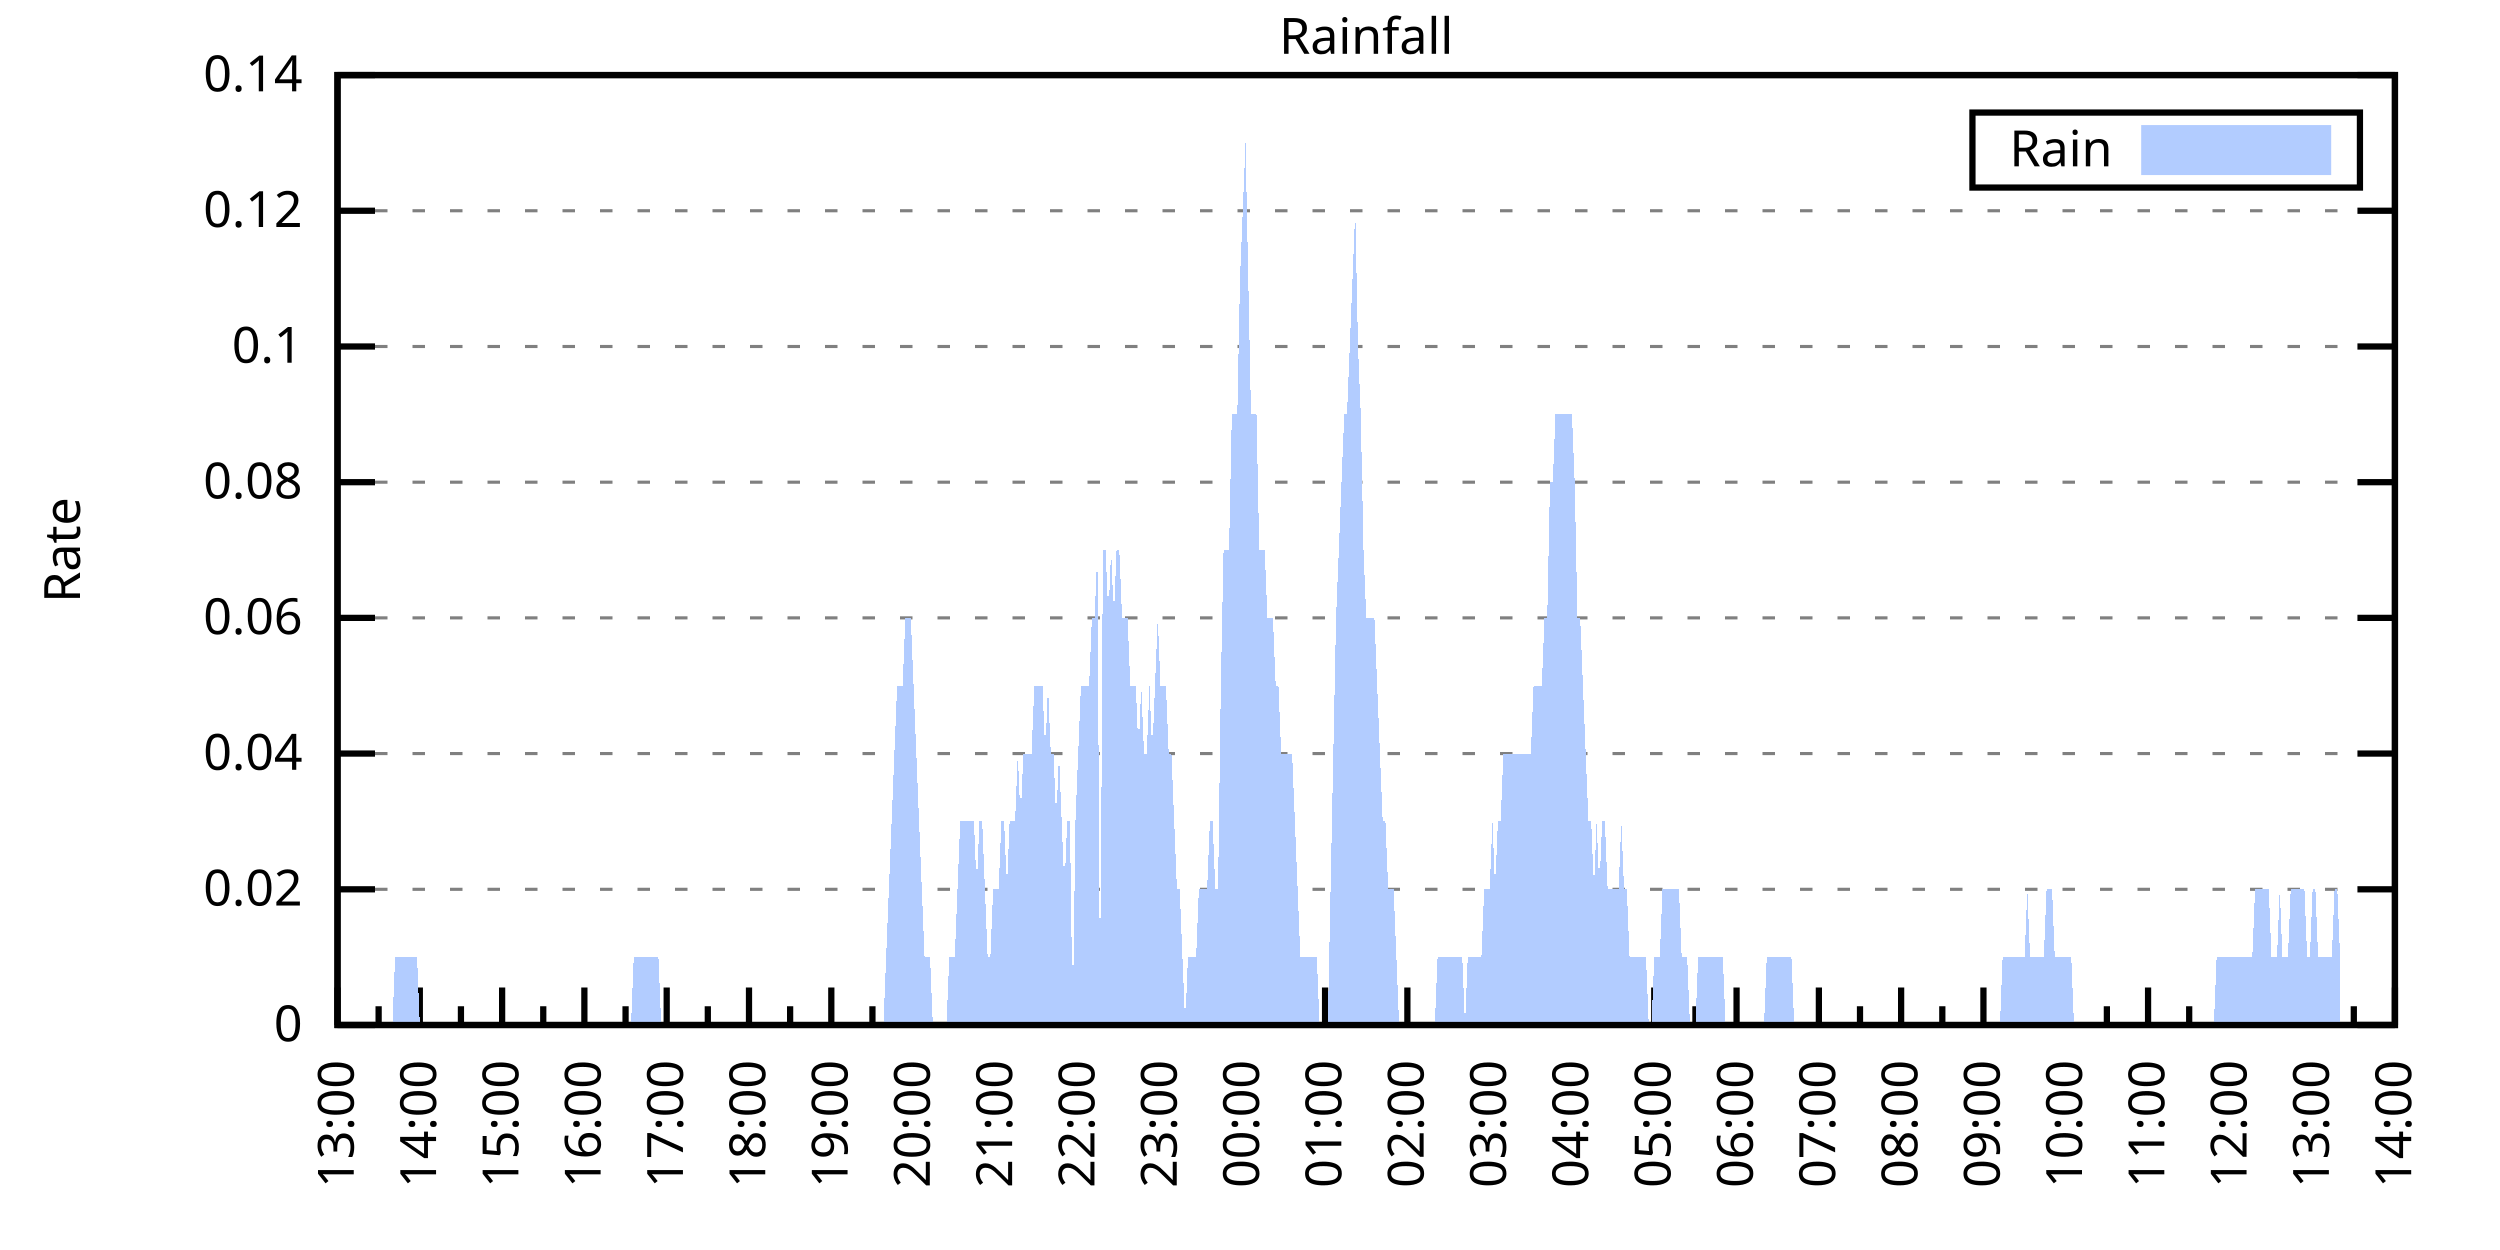
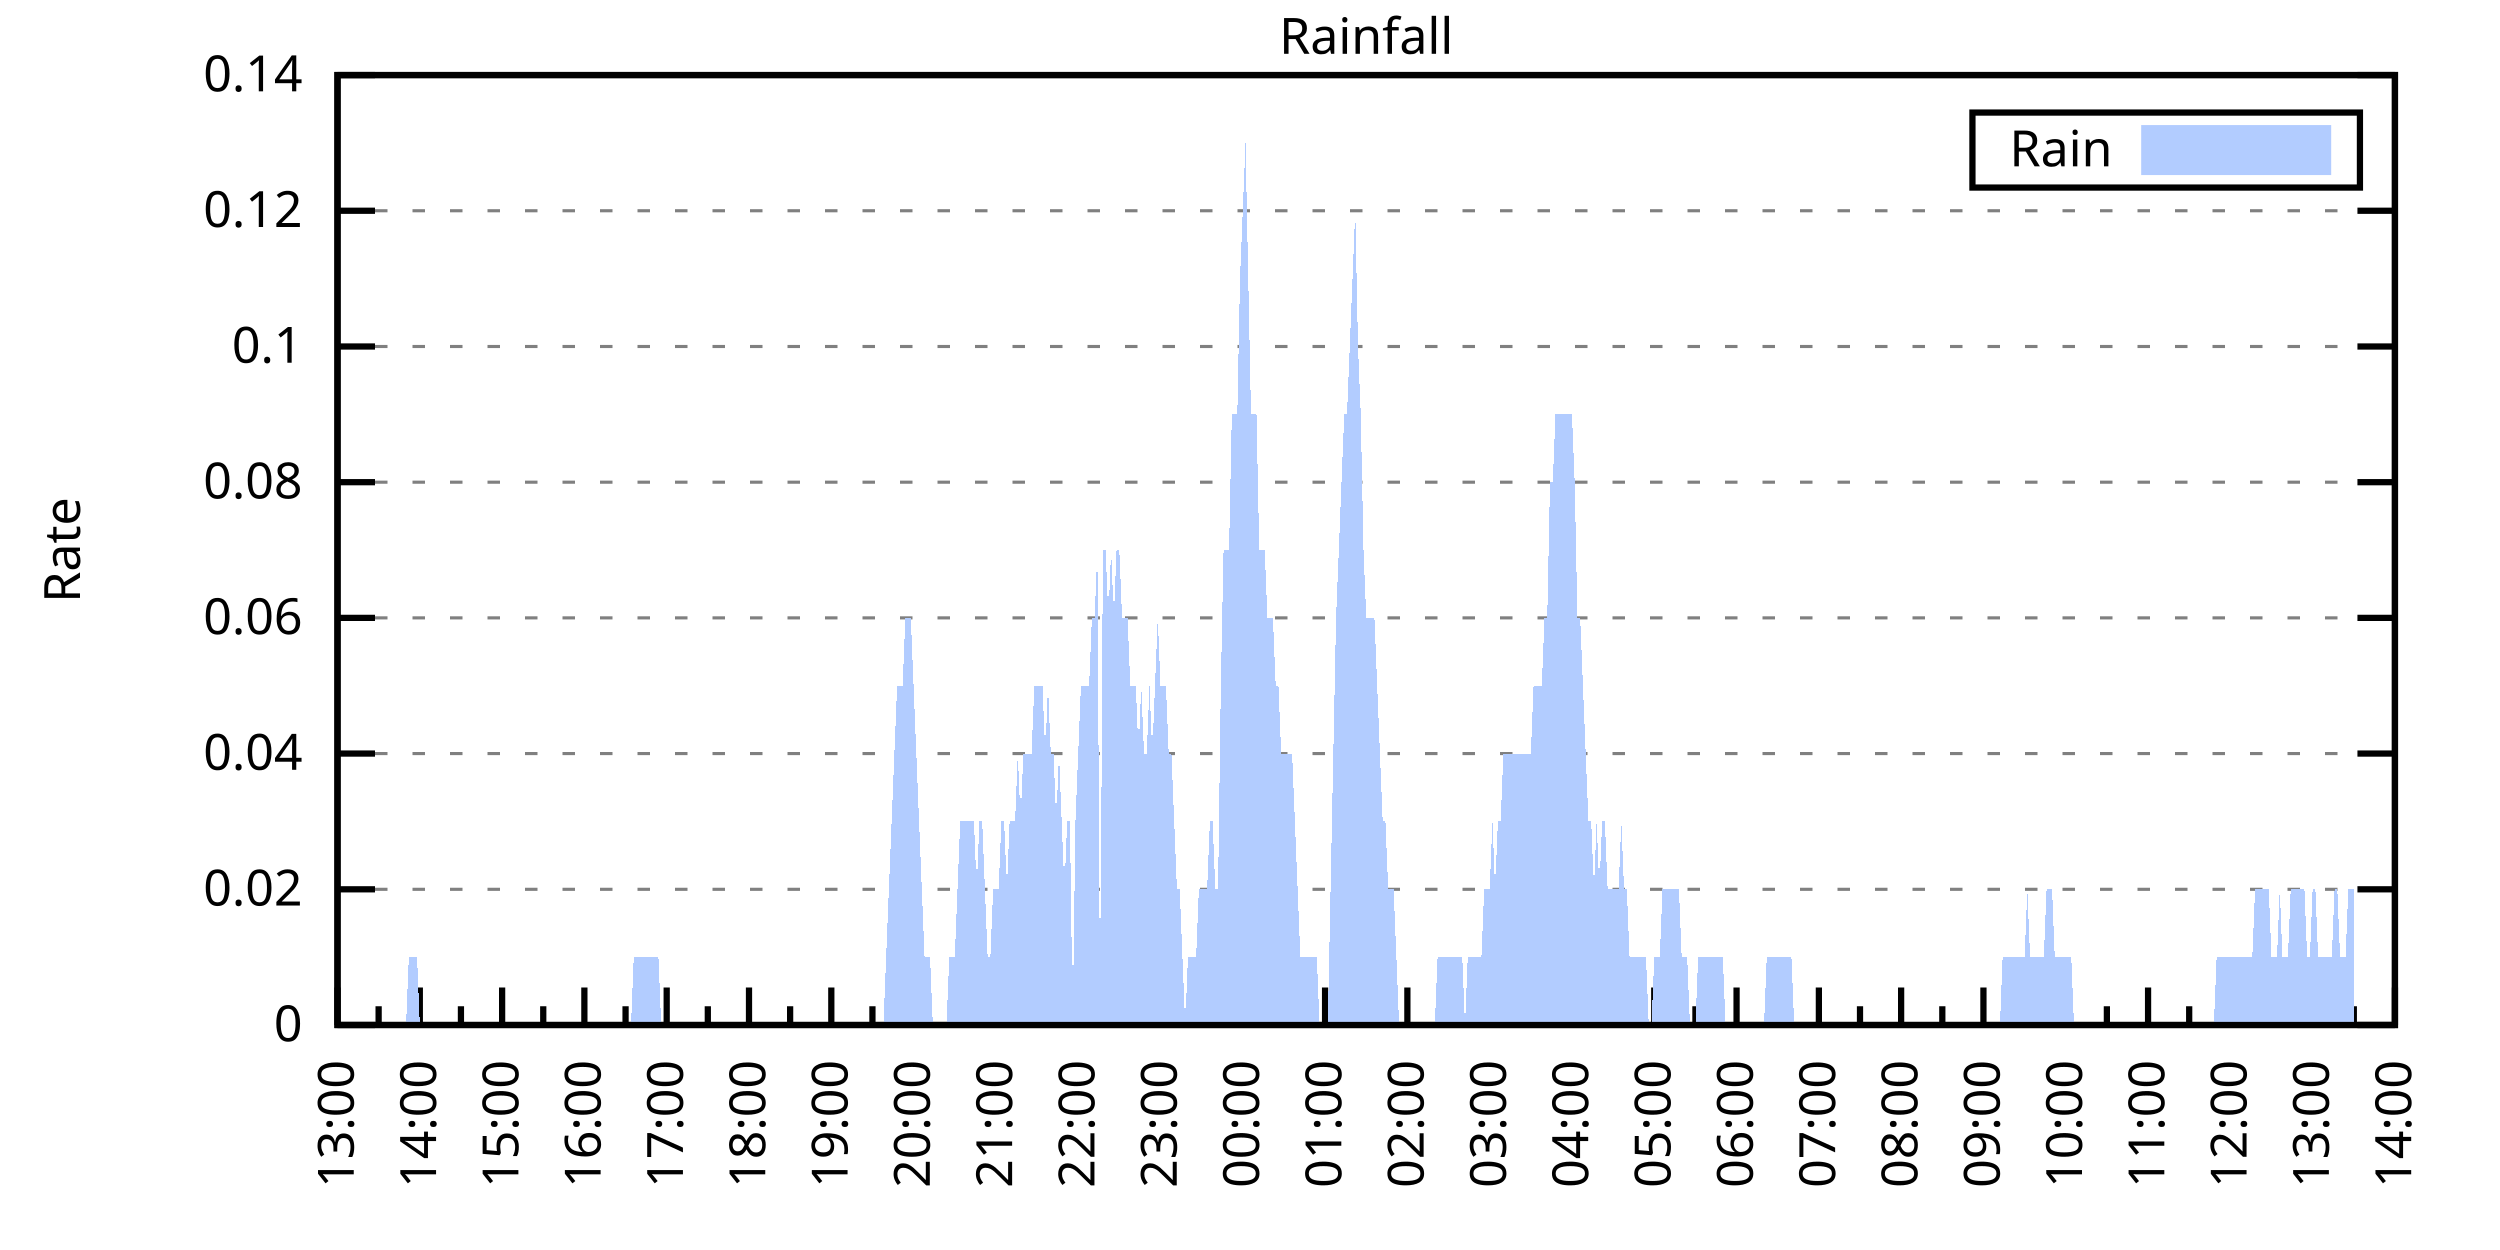
<svg xmlns="http://www.w3.org/2000/svg" xmlns:xlink="http://www.w3.org/1999/xlink" width="400" height="200" viewBox="0 0 400 200">
  <g id="gnuplot_canvas">
    <rect x="0" y="0" width="400" height="200" fill="none" />
    <defs>
      <circle id="gpDot" r="0.5" stroke-width="0.5" stroke="currentColor" />
      <path id="gpPt0" stroke-width="0.333" stroke="currentColor" d="M-1,0 h2 M0,-1 v2" />
      <path id="gpPt1" stroke-width="0.333" stroke="currentColor" d="M-1,-1 L1,1 M1,-1 L-1,1" />
      <path id="gpPt2" stroke-width="0.333" stroke="currentColor" d="M-1,0 L1,0 M0,-1 L0,1 M-1,-1 L1,1 M-1,1 L1,-1" />
      <rect id="gpPt3" stroke-width="0.333" stroke="currentColor" x="-1" y="-1" width="2" height="2" />
      <rect id="gpPt4" stroke-width="0.333" stroke="currentColor" fill="currentColor" x="-1" y="-1" width="2" height="2" />
      <circle id="gpPt5" stroke-width="0.333" stroke="currentColor" cx="0" cy="0" r="1" />
      <use xlink:href="#gpPt5" id="gpPt6" fill="currentColor" stroke="none" />
      <path id="gpPt7" stroke-width="0.333" stroke="currentColor" d="M0,-1.33 L-1.33,0.67 L1.33,0.67 z" />
      <use xlink:href="#gpPt7" id="gpPt8" fill="currentColor" stroke="none" />
      <use xlink:href="#gpPt7" id="gpPt9" stroke="currentColor" transform="rotate(180)" />
      <use xlink:href="#gpPt9" id="gpPt10" fill="currentColor" stroke="none" />
      <use xlink:href="#gpPt3" id="gpPt11" stroke="currentColor" transform="rotate(45)" />
      <use xlink:href="#gpPt11" id="gpPt12" fill="currentColor" stroke="none" />
      <path id="gpPt13" stroke-width="0.333" stroke="currentColor" d="M0,1.330 L1.265,0.411 L0.782,-1.067 L-0.782,-1.076 L-1.265,0.411 z" />
      <use xlink:href="#gpPt13" id="gpPt14" fill="currentColor" stroke="none" />
      <filter id="textbox" filterUnits="objectBoundingBox" x="0" y="0" height="1" width="1">
        <feFlood flood-color="white" flood-opacity="1" result="bgnd" />
        <feComposite in="SourceGraphic" in2="bgnd" operator="atop" />
      </filter>
      <filter id="greybox" filterUnits="objectBoundingBox" x="0" y="0" height="1" width="1">
        <feFlood flood-color="lightgrey" flood-opacity="1" result="grey" />
        <feComposite in="SourceGraphic" in2="grey" operator="atop" />
      </filter>
    </defs>
    <g fill="none" color="white" stroke="currentColor" stroke-width="1.00" stroke-linecap="butt" stroke-linejoin="miter">
</g>
    <g fill="none" color="black" stroke="currentColor" stroke-width="1.00" stroke-linecap="butt" stroke-linejoin="miter">
      <g stroke="none" shape-rendering="crispEdges">
        <polygon fill="rgb(255, 255, 255)" points="54.00,164.00 383.18,164.00 383.18,12.02 54.00,12.02 " />
      </g>
    </g>
    <g fill="none" color="black" stroke="currentColor" stroke-width="1.00" stroke-linecap="butt" stroke-linejoin="miter">
</g>
    <g fill="none" color="black" stroke="black" stroke-width="0.50" stroke-linecap="butt" stroke-linejoin="miter">
</g>
    <g fill="none" color="gray" stroke="currentColor" stroke-width="0.50" stroke-linecap="butt" stroke-linejoin="miter">
      <path stroke="gray" stroke-dasharray="2,4" class="gridline" d="M54.00,164.00 L383.19,164.00  " />
    </g>
    <g fill="none" color="gray" stroke="gray" stroke-width="1.00" stroke-linecap="butt" stroke-linejoin="miter">
</g>
    <g fill="none" color="black" stroke="currentColor" stroke-width="1.00" stroke-linecap="butt" stroke-linejoin="miter">
      <path stroke="black" d="M54.00,164.00 L60.00,164.00 M383.19,164.00 L377.19,164.00  " />
      <g transform="translate(48.40,166.60)" stroke="none" fill="black" font-family="Sans" font-size="8.00" text-anchor="end">
        <text>
          <tspan font-family="Sans"> 0</tspan>
        </text>
      </g>
    </g>
    <g fill="none" color="black" stroke="currentColor" stroke-width="1.00" stroke-linecap="butt" stroke-linejoin="miter">
</g>
    <g fill="none" color="black" stroke="black" stroke-width="0.50" stroke-linecap="butt" stroke-linejoin="miter">
</g>
    <g fill="none" color="gray" stroke="currentColor" stroke-width="0.50" stroke-linecap="butt" stroke-linejoin="miter">
      <path stroke="gray" stroke-dasharray="2,4" class="gridline" d="M54.00,142.29 L383.19,142.29  " />
    </g>
    <g fill="none" color="gray" stroke="gray" stroke-width="1.00" stroke-linecap="butt" stroke-linejoin="miter">
</g>
    <g fill="none" color="black" stroke="currentColor" stroke-width="1.00" stroke-linecap="butt" stroke-linejoin="miter">
      <path stroke="black" d="M54.00,142.29 L60.00,142.29 M383.19,142.29 L377.19,142.29  " />
      <g transform="translate(48.40,144.89)" stroke="none" fill="black" font-family="Sans" font-size="8.00" text-anchor="end">
        <text>
          <tspan font-family="Sans"> 0.02</tspan>
        </text>
      </g>
    </g>
    <g fill="none" color="black" stroke="currentColor" stroke-width="1.00" stroke-linecap="butt" stroke-linejoin="miter">
</g>
    <g fill="none" color="black" stroke="black" stroke-width="0.50" stroke-linecap="butt" stroke-linejoin="miter">
</g>
    <g fill="none" color="gray" stroke="currentColor" stroke-width="0.50" stroke-linecap="butt" stroke-linejoin="miter">
      <path stroke="gray" stroke-dasharray="2,4" class="gridline" d="M54.00,120.57 L383.19,120.57  " />
    </g>
    <g fill="none" color="gray" stroke="gray" stroke-width="1.00" stroke-linecap="butt" stroke-linejoin="miter">
</g>
    <g fill="none" color="black" stroke="currentColor" stroke-width="1.00" stroke-linecap="butt" stroke-linejoin="miter">
      <path stroke="black" d="M54.00,120.57 L60.00,120.57 M383.19,120.57 L377.19,120.57  " />
      <g transform="translate(48.40,123.17)" stroke="none" fill="black" font-family="Sans" font-size="8.00" text-anchor="end">
        <text>
          <tspan font-family="Sans"> 0.04</tspan>
        </text>
      </g>
    </g>
    <g fill="none" color="black" stroke="currentColor" stroke-width="1.00" stroke-linecap="butt" stroke-linejoin="miter">
</g>
    <g fill="none" color="black" stroke="black" stroke-width="0.50" stroke-linecap="butt" stroke-linejoin="miter">
</g>
    <g fill="none" color="gray" stroke="currentColor" stroke-width="0.50" stroke-linecap="butt" stroke-linejoin="miter">
      <path stroke="gray" stroke-dasharray="2,4" class="gridline" d="M54.00,98.86 L383.19,98.86  " />
    </g>
    <g fill="none" color="gray" stroke="gray" stroke-width="1.00" stroke-linecap="butt" stroke-linejoin="miter">
</g>
    <g fill="none" color="black" stroke="currentColor" stroke-width="1.00" stroke-linecap="butt" stroke-linejoin="miter">
      <path stroke="black" d="M54.00,98.86 L60.00,98.86 M383.19,98.86 L377.19,98.86  " />
      <g transform="translate(48.40,101.46)" stroke="none" fill="black" font-family="Sans" font-size="8.00" text-anchor="end">
        <text>
          <tspan font-family="Sans"> 0.06</tspan>
        </text>
      </g>
    </g>
    <g fill="none" color="black" stroke="currentColor" stroke-width="1.00" stroke-linecap="butt" stroke-linejoin="miter">
</g>
    <g fill="none" color="black" stroke="black" stroke-width="0.50" stroke-linecap="butt" stroke-linejoin="miter">
</g>
    <g fill="none" color="gray" stroke="currentColor" stroke-width="0.50" stroke-linecap="butt" stroke-linejoin="miter">
      <path stroke="gray" stroke-dasharray="2,4" class="gridline" d="M54.00,77.15 L383.19,77.15  " />
    </g>
    <g fill="none" color="gray" stroke="gray" stroke-width="1.00" stroke-linecap="butt" stroke-linejoin="miter">
</g>
    <g fill="none" color="black" stroke="currentColor" stroke-width="1.00" stroke-linecap="butt" stroke-linejoin="miter">
      <path stroke="black" d="M54.00,77.15 L60.00,77.15 M383.19,77.15 L377.19,77.15  " />
      <g transform="translate(48.40,79.75)" stroke="none" fill="black" font-family="Sans" font-size="8.00" text-anchor="end">
        <text>
          <tspan font-family="Sans"> 0.08</tspan>
        </text>
      </g>
    </g>
    <g fill="none" color="black" stroke="currentColor" stroke-width="1.00" stroke-linecap="butt" stroke-linejoin="miter">
</g>
    <g fill="none" color="black" stroke="black" stroke-width="0.50" stroke-linecap="butt" stroke-linejoin="miter">
</g>
    <g fill="none" color="gray" stroke="currentColor" stroke-width="0.50" stroke-linecap="butt" stroke-linejoin="miter">
      <path stroke="gray" stroke-dasharray="2,4" class="gridline" d="M54.00,55.44 L383.19,55.44  " />
    </g>
    <g fill="none" color="gray" stroke="gray" stroke-width="1.00" stroke-linecap="butt" stroke-linejoin="miter">
</g>
    <g fill="none" color="black" stroke="currentColor" stroke-width="1.00" stroke-linecap="butt" stroke-linejoin="miter">
      <path stroke="black" d="M54.00,55.44 L60.00,55.44 M383.19,55.44 L377.19,55.44  " />
      <g transform="translate(48.40,58.04)" stroke="none" fill="black" font-family="Sans" font-size="8.00" text-anchor="end">
        <text>
          <tspan font-family="Sans"> 0.1</tspan>
        </text>
      </g>
    </g>
    <g fill="none" color="black" stroke="currentColor" stroke-width="1.00" stroke-linecap="butt" stroke-linejoin="miter">
</g>
    <g fill="none" color="black" stroke="black" stroke-width="0.50" stroke-linecap="butt" stroke-linejoin="miter">
</g>
    <g fill="none" color="gray" stroke="currentColor" stroke-width="0.50" stroke-linecap="butt" stroke-linejoin="miter">
      <path stroke="gray" stroke-dasharray="2,4" class="gridline" d="M54.00,33.72 L383.19,33.72  " />
    </g>
    <g fill="none" color="gray" stroke="gray" stroke-width="1.00" stroke-linecap="butt" stroke-linejoin="miter">
</g>
    <g fill="none" color="black" stroke="currentColor" stroke-width="1.00" stroke-linecap="butt" stroke-linejoin="miter">
      <path stroke="black" d="M54.00,33.72 L60.00,33.72 M383.19,33.72 L377.19,33.72  " />
      <g transform="translate(48.40,36.32)" stroke="none" fill="black" font-family="Sans" font-size="8.00" text-anchor="end">
        <text>
          <tspan font-family="Sans"> 0.12</tspan>
        </text>
      </g>
    </g>
    <g fill="none" color="black" stroke="currentColor" stroke-width="1.00" stroke-linecap="butt" stroke-linejoin="miter">
</g>
    <g fill="none" color="black" stroke="black" stroke-width="0.50" stroke-linecap="butt" stroke-linejoin="miter">
</g>
    <g fill="none" color="gray" stroke="currentColor" stroke-width="0.50" stroke-linecap="butt" stroke-linejoin="miter">
      <path stroke="gray" stroke-dasharray="2,4" class="gridline" d="M54.00,12.01 L383.19,12.01  " />
    </g>
    <g fill="none" color="gray" stroke="gray" stroke-width="1.00" stroke-linecap="butt" stroke-linejoin="miter">
</g>
    <g fill="none" color="black" stroke="currentColor" stroke-width="1.00" stroke-linecap="butt" stroke-linejoin="miter">
      <path stroke="black" d="M54.00,12.01 L60.00,12.01 M383.19,12.01 L377.19,12.01  " />
      <g transform="translate(48.40,14.61)" stroke="none" fill="black" font-family="Sans" font-size="8.00" text-anchor="end">
        <text>
          <tspan font-family="Sans"> 0.14</tspan>
        </text>
      </g>
    </g>
    <g fill="none" color="black" stroke="currentColor" stroke-width="1.00" stroke-linecap="butt" stroke-linejoin="miter">
      <path stroke="black" d="M54.00,164.00 L54.00,158.00  " />
      <g transform="translate(56.60,169.60) rotate(270)" stroke="none" fill="black" font-family="Sans" font-size="8.00" text-anchor="end">
        <text>
          <tspan font-family="Sans">13:00</tspan>
        </text>
      </g>
    </g>
    <g fill="none" color="black" stroke="currentColor" stroke-width="1.00" stroke-linecap="butt" stroke-linejoin="miter">
      <path stroke="black" d="M60.58,164.00 L60.58,161.00 M67.17,164.00 L67.17,158.00  " />
      <g transform="translate(69.77,169.60) rotate(270)" stroke="none" fill="black" font-family="Sans" font-size="8.00" text-anchor="end">
        <text>
          <tspan font-family="Sans">14:00</tspan>
        </text>
      </g>
    </g>
    <g fill="none" color="black" stroke="currentColor" stroke-width="1.00" stroke-linecap="butt" stroke-linejoin="miter">
      <path stroke="black" d="M73.75,164.00 L73.75,161.00 M80.34,164.00 L80.34,158.00  " />
      <g transform="translate(82.94,169.60) rotate(270)" stroke="none" fill="black" font-family="Sans" font-size="8.00" text-anchor="end">
        <text>
          <tspan font-family="Sans">15:00</tspan>
        </text>
      </g>
    </g>
    <g fill="none" color="black" stroke="currentColor" stroke-width="1.00" stroke-linecap="butt" stroke-linejoin="miter">
      <path stroke="black" d="M86.92,164.00 L86.92,161.00 M93.50,164.00 L93.50,158.00  " />
      <g transform="translate(96.10,169.60) rotate(270)" stroke="none" fill="black" font-family="Sans" font-size="8.00" text-anchor="end">
        <text>
          <tspan font-family="Sans">16:00</tspan>
        </text>
      </g>
    </g>
    <g fill="none" color="black" stroke="currentColor" stroke-width="1.00" stroke-linecap="butt" stroke-linejoin="miter">
      <path stroke="black" d="M100.09,164.00 L100.09,161.00 M106.67,164.00 L106.67,158.00  " />
      <g transform="translate(109.27,169.60) rotate(270)" stroke="none" fill="black" font-family="Sans" font-size="8.00" text-anchor="end">
        <text>
          <tspan font-family="Sans">17:00</tspan>
        </text>
      </g>
    </g>
    <g fill="none" color="black" stroke="currentColor" stroke-width="1.00" stroke-linecap="butt" stroke-linejoin="miter">
      <path stroke="black" d="M113.25,164.00 L113.25,161.00 M119.84,164.00 L119.84,158.00  " />
      <g transform="translate(122.44,169.60) rotate(270)" stroke="none" fill="black" font-family="Sans" font-size="8.00" text-anchor="end">
        <text>
          <tspan font-family="Sans">18:00</tspan>
        </text>
      </g>
    </g>
    <g fill="none" color="black" stroke="currentColor" stroke-width="1.00" stroke-linecap="butt" stroke-linejoin="miter">
      <path stroke="black" d="M126.42,164.00 L126.42,161.00 M133.01,164.00 L133.01,158.00  " />
      <g transform="translate(135.61,169.60) rotate(270)" stroke="none" fill="black" font-family="Sans" font-size="8.00" text-anchor="end">
        <text>
          <tspan font-family="Sans">19:00</tspan>
        </text>
      </g>
    </g>
    <g fill="none" color="black" stroke="currentColor" stroke-width="1.00" stroke-linecap="butt" stroke-linejoin="miter">
      <path stroke="black" d="M139.59,164.00 L139.59,161.00 M146.17,164.00 L146.17,158.00  " />
      <g transform="translate(148.77,169.60) rotate(270)" stroke="none" fill="black" font-family="Sans" font-size="8.00" text-anchor="end">
        <text>
          <tspan font-family="Sans">20:00</tspan>
        </text>
      </g>
    </g>
    <g fill="none" color="black" stroke="currentColor" stroke-width="1.00" stroke-linecap="butt" stroke-linejoin="miter">
      <path stroke="black" d="M152.76,164.00 L152.76,161.00 M159.34,164.00 L159.34,158.00  " />
      <g transform="translate(161.94,169.60) rotate(270)" stroke="none" fill="black" font-family="Sans" font-size="8.00" text-anchor="end">
        <text>
          <tspan font-family="Sans">21:00</tspan>
        </text>
      </g>
    </g>
    <g fill="none" color="black" stroke="currentColor" stroke-width="1.00" stroke-linecap="butt" stroke-linejoin="miter">
      <path stroke="black" d="M165.92,164.00 L165.92,161.00 M172.51,164.00 L172.51,158.00  " />
      <g transform="translate(175.11,169.60) rotate(270)" stroke="none" fill="black" font-family="Sans" font-size="8.00" text-anchor="end">
        <text>
          <tspan font-family="Sans">22:00</tspan>
        </text>
      </g>
    </g>
    <g fill="none" color="black" stroke="currentColor" stroke-width="1.00" stroke-linecap="butt" stroke-linejoin="miter">
      <path stroke="black" d="M179.09,164.00 L179.09,161.00 M185.68,164.00 L185.68,158.00  " />
      <g transform="translate(188.28,169.60) rotate(270)" stroke="none" fill="black" font-family="Sans" font-size="8.00" text-anchor="end">
        <text>
          <tspan font-family="Sans">23:00</tspan>
        </text>
      </g>
    </g>
    <g fill="none" color="black" stroke="currentColor" stroke-width="1.00" stroke-linecap="butt" stroke-linejoin="miter">
      <path stroke="black" d="M192.26,164.00 L192.26,161.00 M198.84,164.00 L198.84,158.00  " />
      <g transform="translate(201.44,169.60) rotate(270)" stroke="none" fill="black" font-family="Sans" font-size="8.00" text-anchor="end">
        <text>
          <tspan font-family="Sans">00:00</tspan>
        </text>
      </g>
    </g>
    <g fill="none" color="black" stroke="currentColor" stroke-width="1.00" stroke-linecap="butt" stroke-linejoin="miter">
      <path stroke="black" d="M205.43,164.00 L205.43,161.00 M212.01,164.00 L212.01,158.00  " />
      <g transform="translate(214.61,169.60) rotate(270)" stroke="none" fill="black" font-family="Sans" font-size="8.00" text-anchor="end">
        <text>
          <tspan font-family="Sans">01:00</tspan>
        </text>
      </g>
    </g>
    <g fill="none" color="black" stroke="currentColor" stroke-width="1.00" stroke-linecap="butt" stroke-linejoin="miter">
      <path stroke="black" d="M218.60,164.00 L218.60,161.00 M225.18,164.00 L225.18,158.00  " />
      <g transform="translate(227.78,169.60) rotate(270)" stroke="none" fill="black" font-family="Sans" font-size="8.00" text-anchor="end">
        <text>
          <tspan font-family="Sans">02:00</tspan>
        </text>
      </g>
    </g>
    <g fill="none" color="black" stroke="currentColor" stroke-width="1.00" stroke-linecap="butt" stroke-linejoin="miter">
      <path stroke="black" d="M231.76,164.00 L231.76,161.00 M238.35,164.00 L238.35,158.00  " />
      <g transform="translate(240.95,169.60) rotate(270)" stroke="none" fill="black" font-family="Sans" font-size="8.00" text-anchor="end">
        <text>
          <tspan font-family="Sans">03:00</tspan>
        </text>
      </g>
    </g>
    <g fill="none" color="black" stroke="currentColor" stroke-width="1.00" stroke-linecap="butt" stroke-linejoin="miter">
      <path stroke="black" d="M244.93,164.00 L244.93,161.00 M251.51,164.00 L251.51,158.00  " />
      <g transform="translate(254.11,169.60) rotate(270)" stroke="none" fill="black" font-family="Sans" font-size="8.00" text-anchor="end">
        <text>
          <tspan font-family="Sans">04:00</tspan>
        </text>
      </g>
    </g>
    <g fill="none" color="black" stroke="currentColor" stroke-width="1.00" stroke-linecap="butt" stroke-linejoin="miter">
      <path stroke="black" d="M258.10,164.00 L258.10,161.00 M264.68,164.00 L264.68,158.00  " />
      <g transform="translate(267.28,169.60) rotate(270)" stroke="none" fill="black" font-family="Sans" font-size="8.00" text-anchor="end">
        <text>
          <tspan font-family="Sans">05:00</tspan>
        </text>
      </g>
    </g>
    <g fill="none" color="black" stroke="currentColor" stroke-width="1.00" stroke-linecap="butt" stroke-linejoin="miter">
      <path stroke="black" d="M271.27,164.00 L271.27,161.00 M277.85,164.00 L277.85,158.00  " />
      <g transform="translate(280.45,169.60) rotate(270)" stroke="none" fill="black" font-family="Sans" font-size="8.00" text-anchor="end">
        <text>
          <tspan font-family="Sans">06:00</tspan>
        </text>
      </g>
    </g>
    <g fill="none" color="black" stroke="currentColor" stroke-width="1.00" stroke-linecap="butt" stroke-linejoin="miter">
      <path stroke="black" d="M284.43,164.00 L284.43,161.00 M291.02,164.00 L291.02,158.00  " />
      <g transform="translate(293.62,169.60) rotate(270)" stroke="none" fill="black" font-family="Sans" font-size="8.00" text-anchor="end">
        <text>
          <tspan font-family="Sans">07:00</tspan>
        </text>
      </g>
    </g>
    <g fill="none" color="black" stroke="currentColor" stroke-width="1.00" stroke-linecap="butt" stroke-linejoin="miter">
      <path stroke="black" d="M297.60,164.00 L297.60,161.00 M304.18,164.00 L304.18,158.00  " />
      <g transform="translate(306.78,169.60) rotate(270)" stroke="none" fill="black" font-family="Sans" font-size="8.00" text-anchor="end">
        <text>
          <tspan font-family="Sans">08:00</tspan>
        </text>
      </g>
    </g>
    <g fill="none" color="black" stroke="currentColor" stroke-width="1.00" stroke-linecap="butt" stroke-linejoin="miter">
      <path stroke="black" d="M310.77,164.00 L310.77,161.00 M317.35,164.00 L317.35,158.00  " />
      <g transform="translate(319.95,169.60) rotate(270)" stroke="none" fill="black" font-family="Sans" font-size="8.00" text-anchor="end">
        <text>
          <tspan font-family="Sans">09:00</tspan>
        </text>
      </g>
    </g>
    <g fill="none" color="black" stroke="currentColor" stroke-width="1.00" stroke-linecap="butt" stroke-linejoin="miter">
      <path stroke="black" d="M323.94,164.00 L323.94,161.00 M330.52,164.00 L330.52,158.00  " />
      <g transform="translate(333.12,169.60) rotate(270)" stroke="none" fill="black" font-family="Sans" font-size="8.00" text-anchor="end">
        <text>
          <tspan font-family="Sans">10:00</tspan>
        </text>
      </g>
    </g>
    <g fill="none" color="black" stroke="currentColor" stroke-width="1.00" stroke-linecap="butt" stroke-linejoin="miter">
      <path stroke="black" d="M337.10,164.00 L337.10,161.00 M343.69,164.00 L343.69,158.00  " />
      <g transform="translate(346.29,169.60) rotate(270)" stroke="none" fill="black" font-family="Sans" font-size="8.00" text-anchor="end">
        <text>
          <tspan font-family="Sans">11:00</tspan>
        </text>
      </g>
    </g>
    <g fill="none" color="black" stroke="currentColor" stroke-width="1.00" stroke-linecap="butt" stroke-linejoin="miter">
      <path stroke="black" d="M350.27,164.00 L350.27,161.00 M356.85,164.00 L356.85,158.00  " />
      <g transform="translate(359.45,169.60) rotate(270)" stroke="none" fill="black" font-family="Sans" font-size="8.00" text-anchor="end">
        <text>
          <tspan font-family="Sans">12:00</tspan>
        </text>
      </g>
    </g>
    <g fill="none" color="black" stroke="currentColor" stroke-width="1.00" stroke-linecap="butt" stroke-linejoin="miter">
      <path stroke="black" d="M363.44,164.00 L363.44,161.00 M370.02,164.00 L370.02,158.00  " />
      <g transform="translate(372.62,169.60) rotate(270)" stroke="none" fill="black" font-family="Sans" font-size="8.00" text-anchor="end">
        <text>
          <tspan font-family="Sans">13:00</tspan>
        </text>
      </g>
    </g>
    <g fill="none" color="black" stroke="currentColor" stroke-width="1.00" stroke-linecap="butt" stroke-linejoin="miter">
      <path stroke="black" d="M376.61,164.00 L376.61,161.00 M383.19,164.00 L383.19,158.00  " />
      <g transform="translate(385.79,169.60) rotate(270)" stroke="none" fill="black" font-family="Sans" font-size="8.00" text-anchor="end">
        <text>
          <tspan font-family="Sans">14:00</tspan>
        </text>
      </g>
    </g>
    <g fill="none" color="black" stroke="currentColor" stroke-width="1.00" stroke-linecap="butt" stroke-linejoin="miter">
</g>
    <g fill="none" color="black" stroke="currentColor" stroke-width="1.00" stroke-linecap="butt" stroke-linejoin="miter">
      <path stroke="black" d="M54.00,12.01 L54.00,164.00 L383.19,164.00 L383.19,12.01 L54.00,12.01 Z  " />
    </g>
    <g fill="none" color="black" stroke="currentColor" stroke-width="1.00" stroke-linecap="butt" stroke-linejoin="miter">
      <g transform="translate(12.80,88.01) rotate(270)" stroke="none" fill="black" font-family="Sans" font-size="8.00" text-anchor="middle">
        <text>
          <tspan font-family="Sans">Rate</tspan>
        </text>
      </g>
    </g>
    <g fill="none" color="black" stroke="currentColor" stroke-width="1.00" stroke-linecap="butt" stroke-linejoin="miter">
</g>
    <g fill="none" color="black" stroke="currentColor" stroke-width="1.00" stroke-linecap="butt" stroke-linejoin="miter">
      <path stroke="black" d="M315.59,30.01 L315.59,18.01 L377.59,18.01 L377.59,30.01 L315.59,30.01 Z  " />
    </g>
    <g id="Rainfall_plot_1">
      <g fill="none" color="white" stroke="black" stroke-width="2.00" stroke-linecap="butt" stroke-linejoin="miter">
</g>
      <g fill="none" color="black" stroke="currentColor" stroke-width="2.00" stroke-linecap="butt" stroke-linejoin="miter">
        <g transform="translate(337.99,26.61)" stroke="none" fill="black" font-family="Sans" font-size="8.00" text-anchor="end">
          <text>
            <tspan font-family="Sans">Rain</tspan>
          </text>
        </g>
      </g>
      <g fill="none" color="black" stroke="currentColor" stroke-width="2.00" stroke-linecap="butt" stroke-linejoin="miter">
        <g stroke="none" shape-rendering="crispEdges">
          <polygon fill="rgb(178, 204, 255)" points="343.59,27.01 371.99,27.01 371.99,21.01 343.59,21.01 " />
        </g>
        <path stroke="rgb(178, 204, 255)" d="M343.59,27.01 L371.99,27.01 L371.99,21.01 L343.59,21.01 L343.59,27.01 Z  " />
      </g>
      <g fill="none" color="black" stroke="currentColor" stroke-width="2.00" stroke-linecap="butt" stroke-linejoin="miter">
        <g stroke="none" shape-rendering="crispEdges">
-           <polygon fill="rgb(178, 204, 255)" points="58.83,164.00 59.27,164.00 59.71,164.00 60.14,164.00 60.58,164.00 61.02,164.00 61.46,164.00 61.90,164.00 62.34,164.00 62.78,164.00 63.22,153.14 63.66,153.14 64.10,153.14 64.53,153.14 64.97,153.14 65.41,153.14 65.85,153.14 66.29,153.14 66.73,153.14 67.17,164.00 67.61,164.00 68.05,164.00 68.48,164.00 68.92,164.00 69.36,164.00 69.80,164.00 70.24,164.00 70.68,164.00 71.12,164.00 71.56,164.00 72.00,164.00 72.43,164.00 72.87,164.00 73.31,164.00 73.75,164.00 74.19,164.00 74.63,164.00 75.07,164.00 75.51,164.00 75.95,164.00 76.38,164.00 76.82,164.00 77.26,164.00 77.70,164.00 78.14,164.00 78.58,164.00 79.02,164.00 79.46,164.00 79.90,164.00 80.34,164.00 80.77,164.00 81.21,164.00 81.65,164.00 82.09,164.00 82.53,164.00 82.97,164.00 83.41,164.00 83.85,164.00 84.29,164.00 84.72,164.00 85.16,164.00 85.60,164.00 86.04,164.00 86.48,164.00 86.92,164.00 87.36,164.00 87.80,164.00 88.24,164.00 88.67,164.00 89.11,164.00 89.55,164.00 89.99,164.00 90.43,164.00 90.87,164.00 91.31,164.00 91.75,164.00 92.19,164.00 92.62,164.00 93.06,164.00 93.50,164.00 93.94,164.00 94.38,164.00 94.82,164.00 95.26,164.00 95.70,164.00 96.14,164.00 96.58,164.00 97.01,164.00 97.45,164.00 97.89,164.00 98.33,164.00 98.77,164.00 99.21,164.00 99.65,164.00 100.09,164.00 100.53,164.00 100.96,164.00 101.40,153.14 101.84,153.14 102.28,153.14 102.72,153.14 103.16,153.14 103.60,153.14 104.04,153.14 104.48,153.14 104.91,153.14 105.35,153.14 105.79,164.00 106.23,164.00 106.67,164.00 107.11,164.00 107.55,164.00 107.99,164.00 108.43,164.00 108.87,164.00 109.30,164.00 109.74,164.00 110.18,164.00 110.62,164.00 111.06,164.00 111.50,164.00 111.94,164.00 112.38,164.00 112.82,164.00 113.25,164.00 113.69,164.00 114.13,164.00 114.57,164.00 115.01,164.00 115.45,164.00 115.89,164.00 116.33,164.00 116.77,164.00 117.20,164.00 117.64,164.00 118.08,164.00 118.52,164.00 118.96,164.00 119.40,164.00 119.84,164.00 120.28,164.00 120.72,164.00 121.15,164.00 121.59,164.00 122.03,164.00 122.47,164.00 122.91,164.00 123.35,164.00 123.79,164.00 124.23,164.00 124.67,164.00 125.11,164.00 125.54,164.00 125.98,164.00 126.42,164.00 126.86,164.00 127.30,164.00 127.74,164.00 128.18,164.00 128.62,164.00 129.06,164.00 129.49,164.00 129.93,164.00 130.37,164.00 130.81,164.00 131.25,164.00 131.69,164.00 132.13,164.00 132.57,164.00 133.01,164.00 133.44,164.00 133.88,164.00 134.32,164.00 134.76,164.00 135.20,164.00 135.64,164.00 136.08,164.00 136.52,164.00 136.96,164.00 137.39,164.00 137.83,164.00 138.27,164.00 138.71,164.00 139.15,164.00 139.59,164.00 140.03,164.00 140.47,164.00 140.91,164.00 141.35,164.00 141.78,153.14 142.22,142.29 142.66,131.43 143.10,120.57 143.54,109.72 143.98,109.72 144.42,109.72 144.86,98.86 145.30,98.86 145.73,98.86 146.17,109.72 146.61,120.57 147.05,131.43 147.49,142.29 147.93,153.14 148.37,153.14 148.81,153.14 149.25,164.00 149.68,164.00 150.12,164.00 150.56,164.00 151.00,164.00 151.44,164.00 151.88,153.14 152.32,153.14 152.76,153.14 153.20,142.29 153.63,131.43 154.07,131.43 154.51,131.43 154.95,131.43 155.39,131.43 155.83,131.43 156.27,142.29 156.71,131.43 157.15,131.43 157.59,142.29 158.02,153.14 158.46,153.14 158.90,142.29 159.34,142.29 159.78,142.29 160.22,131.43 160.66,131.43 161.10,142.29 161.54,131.43 161.97,131.43 162.41,131.43 162.85,120.57 163.29,131.43 163.73,120.57 164.17,120.57 164.61,120.57 165.05,120.57 165.49,109.72 165.92,109.72 166.36,109.72 166.80,109.72 167.24,120.57 167.68,109.72 168.12,120.57 168.56,120.57 169.00,131.43 169.44,120.57 169.87,131.43 170.31,142.29 170.75,131.43 171.19,131.43 171.63,164.00 172.07,131.43 172.51,120.57 172.95,109.72 173.39,109.72 173.83,109.72 174.26,109.72 174.70,98.86 175.14,98.86 175.58,88.00 176.02,164.00 176.46,88.00 176.90,88.00 177.34,98.86 177.78,88.00 178.21,98.86 178.65,88.00 179.09,88.00 179.53,98.86 179.97,98.86 180.41,98.86 180.85,109.72 181.29,109.72 181.73,109.72 182.16,120.57 182.60,109.72 183.04,120.57 183.48,120.57 183.92,109.72 184.36,120.57 184.80,109.72 185.24,98.86 185.68,109.72 186.11,109.72 186.55,109.72 186.99,120.57 187.43,120.57 187.87,131.43 188.31,142.29 188.75,142.29 189.19,153.14 189.63,164.00 190.07,153.14 190.50,153.14 190.94,153.14 191.38,153.14 191.82,142.29 192.26,142.29 192.70,142.29 193.14,142.29 193.58,131.43 194.02,131.43 194.45,142.29 194.89,142.29 195.33,109.72 195.77,88.00 196.21,88.00 196.65,88.00 197.09,66.29 197.53,66.29 197.97,66.29 198.40,44.58 198.84,33.72 199.28,22.87 199.72,44.58 200.16,66.29 200.60,66.29 201.04,66.29 201.48,88.00 201.92,88.00 202.35,88.00 202.79,98.86 203.23,98.86 203.67,98.86 204.11,109.72 204.55,109.72 204.99,120.57 205.43,120.57 205.87,120.57 206.31,120.57 206.74,120.57 207.18,131.43 207.62,142.29 208.06,153.14 208.50,153.14 208.94,153.14 209.38,153.14 209.82,153.14 210.26,153.14 210.69,153.14 211.13,164.00 211.57,164.00 212.01,164.00 212.45,164.00 212.89,142.29 213.33,120.57 213.77,98.86 214.21,88.00 214.64,77.15 215.08,66.29 215.52,66.29 215.96,55.44 216.40,44.58 216.84,33.72 217.28,55.44 217.72,66.29 218.16,88.00 218.60,98.86 219.03,98.86 219.47,98.86 219.91,98.86 220.35,109.72 220.79,120.57 221.23,131.43 221.67,131.43 222.11,142.29 222.55,142.29 222.98,142.29 223.42,153.14 223.86,164.00 224.30,164.00 224.74,164.00 225.18,164.00 225.62,164.00 226.06,164.00 226.50,164.00 226.93,164.00 227.37,164.00 227.81,164.00 228.25,164.00 228.69,164.00 229.13,164.00 229.57,164.00 230.01,153.14 230.45,153.14 230.88,153.14 231.32,153.14 231.76,153.14 232.20,153.14 232.64,153.14 233.08,153.14 233.52,153.14 233.96,153.14 234.40,164.00 234.84,153.14 235.27,153.14 235.71,153.14 236.15,153.14 236.59,153.14 237.03,153.14 237.47,142.29 237.91,142.29 238.35,142.29 238.79,131.43 239.22,142.29 239.66,131.43 240.10,131.43 240.54,120.57 240.98,120.57 241.42,120.57 241.86,120.57 242.30,120.57 242.74,120.57 243.17,120.57 243.61,120.57 244.05,120.57 244.49,120.57 244.93,120.57 245.37,109.72 245.81,109.72 246.25,109.72 246.69,109.72 247.12,98.86 247.56,98.86 248.00,77.15 248.44,77.15 248.88,66.29 249.32,66.29 249.76,66.29 250.20,66.29 250.64,66.29 251.08,66.29 251.51,66.29 251.95,77.15 252.39,98.86 252.83,98.86 253.27,109.72 253.71,120.57 254.15,131.43 254.59,131.43 255.03,142.29 255.46,131.43 255.90,142.29 256.34,131.43 256.78,131.43 257.22,142.29 257.66,142.29 258.10,142.29 258.54,142.29 258.98,142.29 259.41,131.43 259.85,142.29 260.29,142.29 260.73,153.14 261.17,153.14 261.61,153.14 262.05,153.14 262.49,153.14 262.93,153.14 263.36,153.14 263.80,164.00 264.24,164.00 264.68,153.14 265.12,153.14 265.56,153.14 266.00,142.29 266.44,142.29 266.88,142.29 267.32,142.29 267.75,142.29 268.19,142.29 268.63,142.29 269.07,153.14 269.51,153.14 269.95,153.14 270.39,164.00 270.83,164.00 271.27,164.00 271.70,153.14 272.14,153.14 272.58,153.14 273.02,153.14 273.46,153.14 273.90,153.14 274.34,153.14 274.78,153.14 275.22,153.14 275.65,153.14 276.09,164.00 276.53,164.00 276.97,164.00 277.41,164.00 277.85,164.00 278.29,164.00 278.73,164.00 279.17,164.00 279.60,164.00 280.04,164.00 280.48,164.00 280.92,164.00 281.36,164.00 281.80,164.00 282.24,164.00 282.68,153.14 283.12,153.14 283.56,153.14 283.99,153.14 284.43,153.14 284.87,153.14 285.31,153.14 285.75,153.14 286.19,153.14 286.63,153.14 287.07,164.00 287.51,164.00 287.94,164.00 288.38,164.00 288.82,164.00 289.26,164.00 289.70,164.00 290.14,164.00 290.58,164.00 291.02,164.00 291.46,164.00 291.89,164.00 292.33,164.00 292.77,164.00 293.21,164.00 293.65,164.00 294.09,164.00 294.53,164.00 294.97,164.00 295.41,164.00 295.84,164.00 296.28,164.00 296.72,164.00 297.16,164.00 297.60,164.00 298.04,164.00 298.48,164.00 298.92,164.00 299.36,164.00 299.80,164.00 300.23,164.00 300.67,164.00 301.11,164.00 301.55,164.00 301.99,164.00 302.43,164.00 302.87,164.00 303.31,164.00 303.75,164.00 304.18,164.00 304.62,164.00 305.06,164.00 305.50,164.00 305.94,164.00 306.38,164.00 306.82,164.00 307.26,164.00 307.70,164.00 308.13,164.00 308.57,164.00 309.01,164.00 309.45,164.00 309.89,164.00 310.33,164.00 310.77,164.00 311.21,164.00 311.65,164.00 312.08,164.00 312.52,164.00 312.96,164.00 313.40,164.00 313.84,164.00 314.28,164.00 314.72,164.00 315.16,164.00 315.60,164.00 316.04,164.00 316.47,164.00 316.91,164.00 317.35,164.00 317.79,164.00 318.23,164.00 318.67,164.00 319.11,164.00 319.55,164.00 319.99,164.00 320.42,153.14 320.86,153.14 321.30,153.14 321.74,153.14 322.18,153.14 322.62,153.14 323.06,153.14 323.50,153.14 323.94,153.14 324.37,142.29 324.81,153.14 325.25,153.14 325.69,153.14 326.13,153.14 326.57,153.14 327.01,153.14 327.45,142.29 327.89,142.29 328.33,142.29 328.76,153.14 329.20,153.14 329.64,153.14 330.08,153.14 330.52,153.14 330.96,153.14 331.40,153.14 331.84,164.00 332.28,164.00 332.71,164.00 333.15,164.00 333.59,164.00 334.03,164.00 334.47,164.00 334.91,164.00 335.35,164.00 335.79,164.00 336.23,164.00 336.66,164.00 337.10,164.00 337.54,164.00 337.98,164.00 338.42,164.00 338.86,164.00 339.30,164.00 339.74,164.00 340.18,164.00 340.61,164.00 341.05,164.00 341.49,164.00 341.93,164.00 342.37,164.00 342.81,164.00 343.25,164.00 343.69,164.00 344.13,164.00 344.57,164.00 345.00,164.00 345.44,164.00 345.88,164.00 346.32,164.00 346.76,164.00 347.20,164.00 347.64,164.00 348.08,164.00 348.52,164.00 348.95,164.00 349.39,164.00 349.83,164.00 350.27,164.00 350.71,164.00 351.15,164.00 351.59,164.00 352.03,164.00 352.47,164.00 352.90,164.00 353.34,164.00 353.78,164.00 354.22,164.00 354.66,153.14 355.10,153.14 355.54,153.14 355.98,153.14 356.42,153.14 356.85,153.14 357.29,153.14 357.73,153.14 358.17,153.14 358.61,153.14 359.05,153.14 359.49,153.14 359.93,153.14 360.37,153.14 360.81,142.29 361.24,142.29 361.68,142.29 362.12,142.29 362.56,142.29 363.00,142.29 363.44,153.14 363.88,153.14 364.32,153.14 364.76,142.29 365.19,153.14 365.63,153.14 366.07,153.14 366.51,142.29 366.95,142.29 367.39,142.29 367.83,142.29 368.27,142.29 368.71,142.29 369.14,153.14 369.58,153.14 370.02,142.29 370.46,142.29 370.90,153.14 371.34,153.14 371.78,153.14 372.22,153.14 372.66,153.14 373.09,153.14 373.53,142.29 373.97,142.29 374.41,153.14 374.41,164.00 58.83,164.00 " />
+           <polygon fill="rgb(178, 204, 255)" points="61.02,164.00 61.46,164.00 61.90,164.00 62.34,164.00 62.78,164.00 63.22,164.00 63.66,164.00 64.10,164.00 64.53,164.00 64.97,164.00 65.41,153.14 65.85,153.14 66.29,153.14 66.73,153.14 67.17,164.00 67.61,164.00 68.05,164.00 68.48,164.00 68.92,164.00 69.36,164.00 69.80,164.00 70.24,164.00 70.68,164.00 71.12,164.00 71.56,164.00 72.00,164.00 72.43,164.00 72.87,164.00 73.31,164.00 73.75,164.00 74.19,164.00 74.63,164.00 75.07,164.00 75.51,164.00 75.95,164.00 76.38,164.00 76.82,164.00 77.26,164.00 77.70,164.00 78.14,164.00 78.58,164.00 79.02,164.00 79.46,164.00 79.90,164.00 80.34,164.00 80.77,164.00 81.21,164.00 81.65,164.00 82.09,164.00 82.53,164.00 82.97,164.00 83.41,164.00 83.85,164.00 84.29,164.00 84.72,164.00 85.16,164.00 85.60,164.00 86.04,164.00 86.48,164.00 86.92,164.00 87.36,164.00 87.80,164.00 88.24,164.00 88.67,164.00 89.11,164.00 89.55,164.00 89.99,164.00 90.43,164.00 90.87,164.00 91.31,164.00 91.75,164.00 92.19,164.00 92.62,164.00 93.06,164.00 93.50,164.00 93.94,164.00 94.38,164.00 94.82,164.00 95.26,164.00 95.70,164.00 96.14,164.00 96.58,164.00 97.01,164.00 97.45,164.00 97.89,164.00 98.33,164.00 98.77,164.00 99.21,164.00 99.65,164.00 100.09,164.00 100.53,164.00 100.96,164.00 101.40,153.14 101.84,153.14 102.28,153.14 102.72,153.14 103.16,153.14 103.60,153.14 104.04,153.14 104.48,153.14 104.91,153.14 105.35,153.14 105.79,164.00 106.23,164.00 106.67,164.00 107.11,164.00 107.55,164.00 107.99,164.00 108.43,164.00 108.87,164.00 109.30,164.00 109.74,164.00 110.18,164.00 110.62,164.00 111.06,164.00 111.50,164.00 111.94,164.00 112.38,164.00 112.82,164.00 113.25,164.00 113.69,164.00 114.13,164.00 114.57,164.00 115.01,164.00 115.45,164.00 115.89,164.00 116.33,164.00 116.77,164.00 117.20,164.00 117.64,164.00 118.08,164.00 118.52,164.00 118.96,164.00 119.40,164.00 119.84,164.00 120.28,164.00 120.72,164.00 121.15,164.00 121.59,164.00 122.03,164.00 122.47,164.00 122.91,164.00 123.35,164.00 123.79,164.00 124.23,164.00 124.67,164.00 125.11,164.00 125.54,164.00 125.98,164.00 126.42,164.00 126.86,164.00 127.30,164.00 127.74,164.00 128.18,164.00 128.62,164.00 129.06,164.00 129.49,164.00 129.93,164.00 130.37,164.00 130.81,164.00 131.25,164.00 131.69,164.00 132.13,164.00 132.57,164.00 133.01,164.00 133.44,164.00 133.88,164.00 134.32,164.00 134.76,164.00 135.20,164.00 135.64,164.00 136.08,164.00 136.52,164.00 136.96,164.00 137.39,164.00 137.83,164.00 138.27,164.00 138.71,164.00 139.15,164.00 139.59,164.00 140.03,164.00 140.47,164.00 140.91,164.00 141.35,164.00 141.78,153.14 142.22,142.29 142.66,131.43 143.10,120.57 143.54,109.72 143.98,109.72 144.42,109.72 144.86,98.86 145.30,98.86 145.73,98.86 146.17,109.72 146.61,120.57 147.05,131.43 147.49,142.29 147.93,153.14 148.37,153.14 148.81,153.14 149.25,164.00 149.68,164.00 150.12,164.00 150.56,164.00 151.00,164.00 151.44,164.00 151.88,153.14 152.32,153.14 152.76,153.14 153.20,142.29 153.63,131.43 154.07,131.43 154.51,131.43 154.95,131.43 155.39,131.43 155.83,131.43 156.27,142.29 156.71,131.43 157.15,131.43 157.59,142.29 158.02,153.14 158.46,153.14 158.90,142.29 159.34,142.29 159.78,142.29 160.22,131.43 160.66,131.43 161.10,142.29 161.54,131.43 161.97,131.43 162.41,131.43 162.85,120.57 163.29,131.43 163.73,120.57 164.17,120.57 164.61,120.57 165.05,120.57 165.49,109.72 165.92,109.72 166.36,109.72 166.80,109.72 167.24,120.57 167.68,109.72 168.12,120.57 168.56,120.57 169.00,131.43 169.44,120.57 169.87,131.43 170.31,142.29 170.75,131.43 171.19,131.43 171.63,164.00 172.07,131.43 172.51,120.57 172.95,109.72 173.39,109.72 173.83,109.72 174.26,109.72 174.70,98.86 175.14,98.86 175.58,88.00 176.02,164.00 176.46,88.00 176.90,88.00 177.34,98.86 177.78,88.00 178.21,98.86 178.65,88.00 179.09,88.00 179.53,98.86 179.97,98.86 180.41,98.86 180.85,109.72 181.29,109.72 181.73,109.72 182.16,120.57 182.60,109.72 183.04,120.57 183.48,120.57 183.92,109.72 184.36,120.57 184.80,109.72 185.24,98.86 185.68,109.72 186.11,109.72 186.55,109.72 186.99,120.57 187.43,120.57 187.87,131.43 188.31,142.29 188.75,142.29 189.19,153.14 189.63,164.00 190.07,153.14 190.50,153.14 190.94,153.14 191.38,153.14 191.82,142.29 192.26,142.29 192.70,142.29 193.14,142.29 193.58,131.43 194.02,131.43 194.45,142.29 194.89,142.29 195.33,109.72 195.77,88.00 196.21,88.00 196.65,88.00 197.09,66.29 197.53,66.29 197.97,66.29 198.40,44.58 198.84,33.72 199.28,22.87 199.72,44.58 200.16,66.29 200.60,66.29 201.04,66.29 201.48,88.00 201.92,88.00 202.35,88.00 202.79,98.86 203.23,98.86 203.67,98.86 204.11,109.72 204.55,109.72 204.99,120.57 205.43,120.57 205.87,120.57 206.31,120.57 206.74,120.57 207.18,131.43 207.62,142.29 208.06,153.14 208.50,153.14 208.94,153.14 209.38,153.14 209.82,153.14 210.26,153.14 210.69,153.14 211.13,164.00 211.57,164.00 212.01,164.00 212.45,164.00 212.89,142.29 213.33,120.57 213.77,98.86 214.21,88.00 214.64,77.15 215.08,66.29 215.52,66.29 215.96,55.44 216.40,44.58 216.84,33.72 217.28,55.44 217.72,66.29 218.16,88.00 218.60,98.86 219.03,98.86 219.47,98.86 219.91,98.86 220.35,109.72 220.79,120.57 221.23,131.43 221.67,131.43 222.11,142.29 222.55,142.29 222.98,142.29 223.42,153.14 223.86,164.00 224.30,164.00 224.74,164.00 225.18,164.00 225.62,164.00 226.06,164.00 226.50,164.00 226.93,164.00 227.37,164.00 227.81,164.00 228.25,164.00 228.69,164.00 229.13,164.00 229.57,164.00 230.01,153.14 230.45,153.14 230.88,153.14 231.32,153.14 231.76,153.14 232.20,153.14 232.64,153.14 233.08,153.14 233.52,153.14 233.96,153.14 234.40,164.00 234.84,153.14 235.27,153.14 235.71,153.14 236.15,153.14 236.59,153.14 237.03,153.14 237.47,142.29 237.91,142.29 238.35,142.29 238.79,131.43 239.22,142.29 239.66,131.43 240.10,131.43 240.54,120.57 240.98,120.57 241.42,120.57 241.86,120.57 242.30,120.57 242.74,120.57 243.17,120.57 243.61,120.57 244.05,120.57 244.49,120.57 244.93,120.57 245.37,109.72 245.81,109.72 246.25,109.72 246.69,109.72 247.12,98.86 247.56,98.86 248.00,77.15 248.44,77.15 248.88,66.29 249.32,66.29 249.76,66.29 250.20,66.29 250.64,66.29 251.08,66.29 251.51,66.29 251.95,77.15 252.39,98.86 252.83,98.86 253.27,109.72 253.71,120.57 254.15,131.43 254.59,131.43 255.03,142.29 255.46,131.43 255.90,142.29 256.34,131.43 256.78,131.43 257.22,142.29 257.66,142.29 258.10,142.29 258.54,142.29 258.98,142.29 259.41,131.43 259.85,142.29 260.29,142.29 260.73,153.14 261.17,153.14 261.61,153.14 262.05,153.14 262.49,153.14 262.93,153.14 263.36,153.14 263.80,164.00 264.24,164.00 264.68,153.14 265.12,153.14 265.56,153.14 266.00,142.29 266.44,142.29 266.88,142.29 267.32,142.29 267.75,142.29 268.19,142.29 268.63,142.29 269.07,153.14 269.51,153.14 269.95,153.14 270.39,164.00 270.83,164.00 271.27,164.00 271.70,153.14 272.14,153.14 272.58,153.14 273.02,153.14 273.46,153.14 273.90,153.14 274.34,153.14 274.78,153.14 275.22,153.14 275.65,153.14 276.09,164.00 276.53,164.00 276.97,164.00 277.41,164.00 277.85,164.00 278.29,164.00 278.73,164.00 279.17,164.00 279.60,164.00 280.04,164.00 280.48,164.00 280.92,164.00 281.36,164.00 281.80,164.00 282.24,164.00 282.68,153.14 283.12,153.14 283.56,153.14 283.99,153.14 284.43,153.14 284.87,153.14 285.31,153.14 285.75,153.14 286.19,153.14 286.63,153.14 287.07,164.00 287.51,164.00 287.94,164.00 288.38,164.00 288.82,164.00 289.26,164.00 289.70,164.00 290.14,164.00 290.58,164.00 291.02,164.00 291.46,164.00 291.89,164.00 292.33,164.00 292.77,164.00 293.21,164.00 293.65,164.00 294.09,164.00 294.53,164.00 294.97,164.00 295.41,164.00 295.84,164.00 296.28,164.00 296.72,164.00 297.16,164.00 297.60,164.00 298.04,164.00 298.48,164.00 298.92,164.00 299.36,164.00 299.80,164.00 300.23,164.00 300.67,164.00 301.11,164.00 301.55,164.00 301.99,164.00 302.43,164.00 302.87,164.00 303.31,164.00 303.75,164.00 304.18,164.00 304.62,164.00 305.06,164.00 305.50,164.00 305.94,164.00 306.38,164.00 306.82,164.00 307.26,164.00 307.70,164.00 308.13,164.00 308.57,164.00 309.01,164.00 309.45,164.00 309.89,164.00 310.33,164.00 310.77,164.00 311.21,164.00 311.65,164.00 312.08,164.00 312.52,164.00 312.96,164.00 313.40,164.00 313.84,164.00 314.28,164.00 314.72,164.00 315.16,164.00 315.60,164.00 316.04,164.00 316.47,164.00 316.91,164.00 317.35,164.00 317.79,164.00 318.23,164.00 318.67,164.00 319.11,164.00 319.55,164.00 319.99,164.00 320.42,153.14 320.86,153.14 321.30,153.14 321.74,153.14 322.18,153.14 322.62,153.14 323.06,153.14 323.50,153.14 323.94,153.14 324.37,142.29 324.81,153.14 325.25,153.14 325.69,153.14 326.13,153.14 326.57,153.14 327.01,153.14 327.45,142.29 327.89,142.29 328.33,142.29 328.76,153.14 329.20,153.14 329.64,153.14 330.08,153.14 330.52,153.14 330.96,153.14 331.40,153.14 331.84,164.00 332.28,164.00 332.71,164.00 333.15,164.00 333.59,164.00 334.03,164.00 334.47,164.00 334.91,164.00 335.35,164.00 335.79,164.00 336.23,164.00 336.66,164.00 337.10,164.00 337.54,164.00 337.98,164.00 338.42,164.00 338.86,164.00 339.30,164.00 339.74,164.00 340.18,164.00 340.61,164.00 341.05,164.00 341.49,164.00 341.93,164.00 342.37,164.00 342.81,164.00 343.25,164.00 343.69,164.00 344.13,164.00 344.57,164.00 345.00,164.00 345.44,164.00 345.88,164.00 346.32,164.00 346.76,164.00 347.20,164.00 347.64,164.00 348.08,164.00 348.52,164.00 348.95,164.00 349.39,164.00 349.83,164.00 350.27,164.00 350.71,164.00 351.15,164.00 351.59,164.00 352.03,164.00 352.47,164.00 352.90,164.00 353.34,164.00 353.78,164.00 354.22,164.00 354.66,153.14 355.10,153.14 355.54,153.14 355.98,153.14 356.42,153.14 356.85,153.14 357.29,153.14 357.73,153.14 358.17,153.14 358.61,153.14 359.05,153.14 359.49,153.14 359.93,153.14 360.37,153.14 360.81,142.29 361.24,142.29 361.68,142.29 362.12,142.29 362.56,142.29 363.00,142.29 363.44,153.14 363.88,153.14 364.32,153.14 364.76,142.29 365.19,153.14 365.63,153.14 366.07,153.14 366.51,142.29 366.95,142.29 367.39,142.29 367.83,142.29 368.27,142.29 368.71,142.29 369.14,153.14 369.58,153.14 370.02,142.29 370.46,142.29 370.90,153.14 371.34,153.14 371.78,153.14 372.22,153.14 372.66,153.14 373.09,153.14 373.53,142.29 373.97,142.29 374.41,153.14 374.85,153.14 375.29,153.14 375.73,142.29 376.17,142.29 376.61,142.29 376.61,164.00 61.02,164.00 " />
        </g>
      </g>
    </g>
    <g fill="none" color="black" stroke="currentColor" stroke-width="2.00" stroke-linecap="butt" stroke-linejoin="miter">
</g>
    <g fill="none" color="black" stroke="black" stroke-width="1.00" stroke-linecap="butt" stroke-linejoin="miter">
</g>
    <g fill="none" color="black" stroke="currentColor" stroke-width="1.00" stroke-linecap="butt" stroke-linejoin="miter">
      <path stroke="black" d="M54.00,12.01 L54.00,164.00 L383.19,164.00 L383.19,12.01 L54.00,12.01 Z  " />
    </g>
    <g fill="none" color="black" stroke="currentColor" stroke-width="1.00" stroke-linecap="butt" stroke-linejoin="miter">
      <g transform="translate(218.59,8.61)" stroke="none" fill="black" font-family="Sans" font-size="8.00" text-anchor="middle">
        <text>
          <tspan font-family="Sans">Rainfall</tspan>
        </text>
      </g>
    </g>
    <g fill="none" color="black" stroke="currentColor" stroke-width="1.00" stroke-linecap="butt" stroke-linejoin="miter">
</g>
  </g>
</svg>
